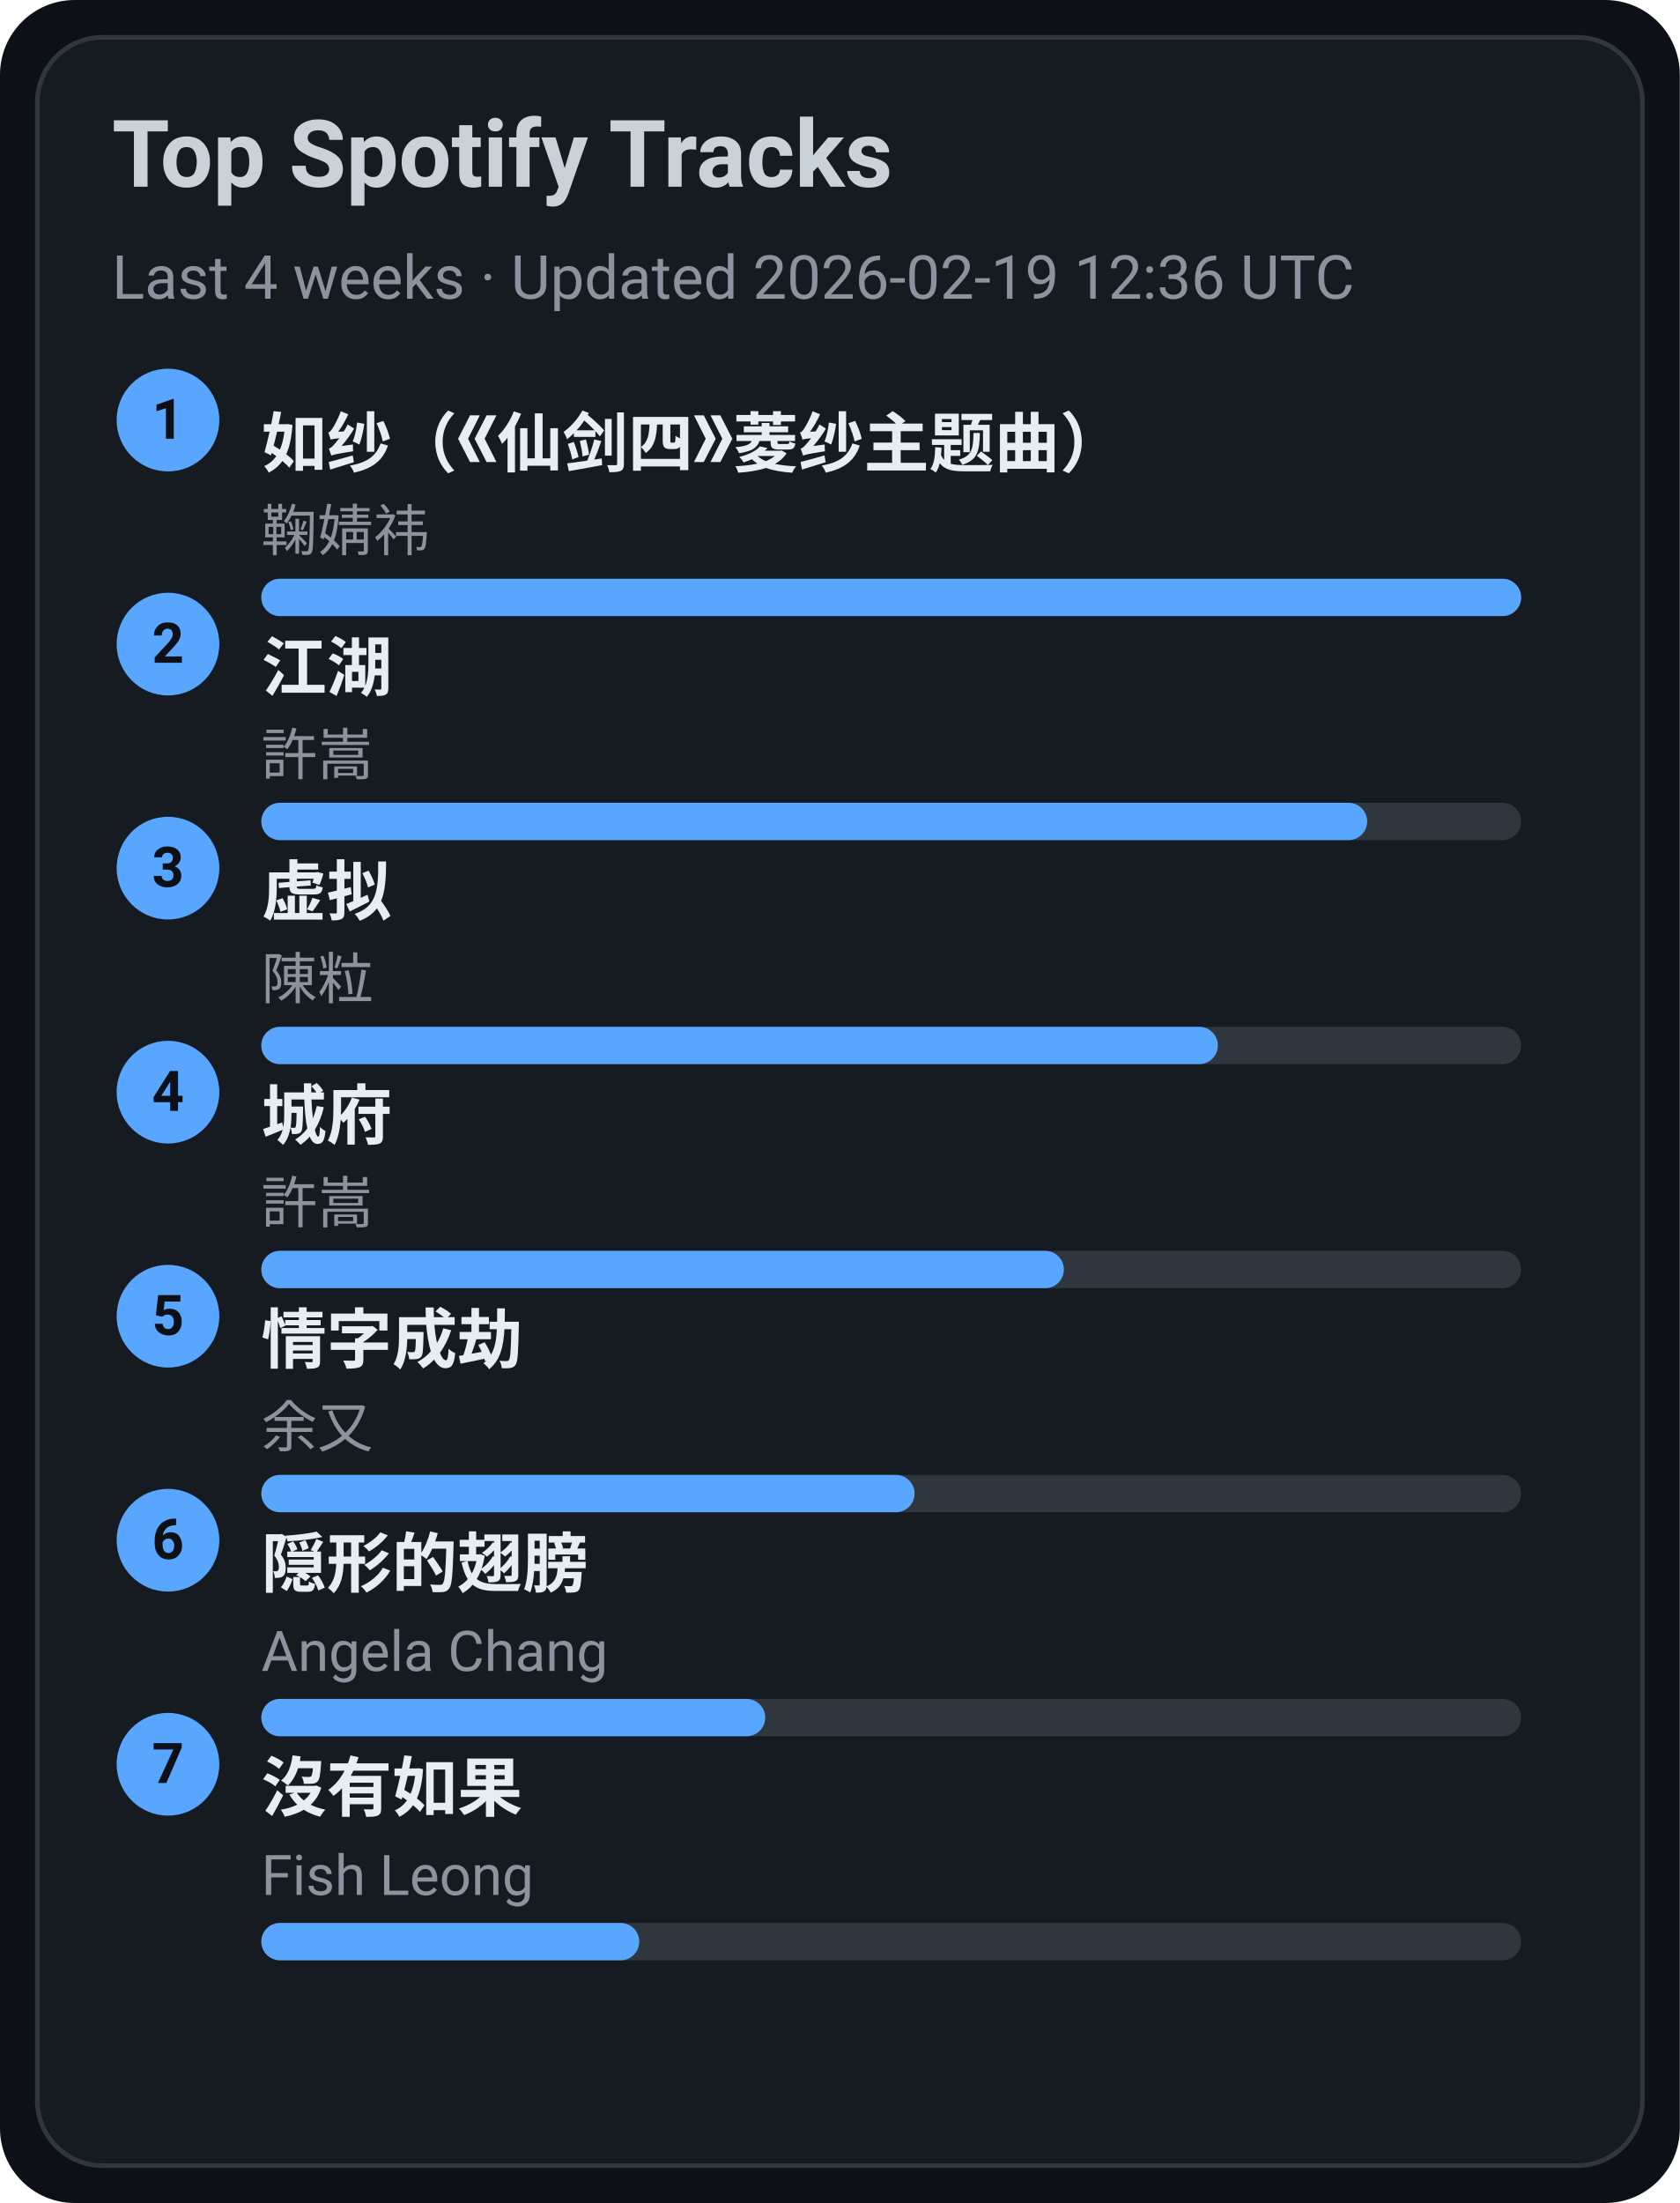
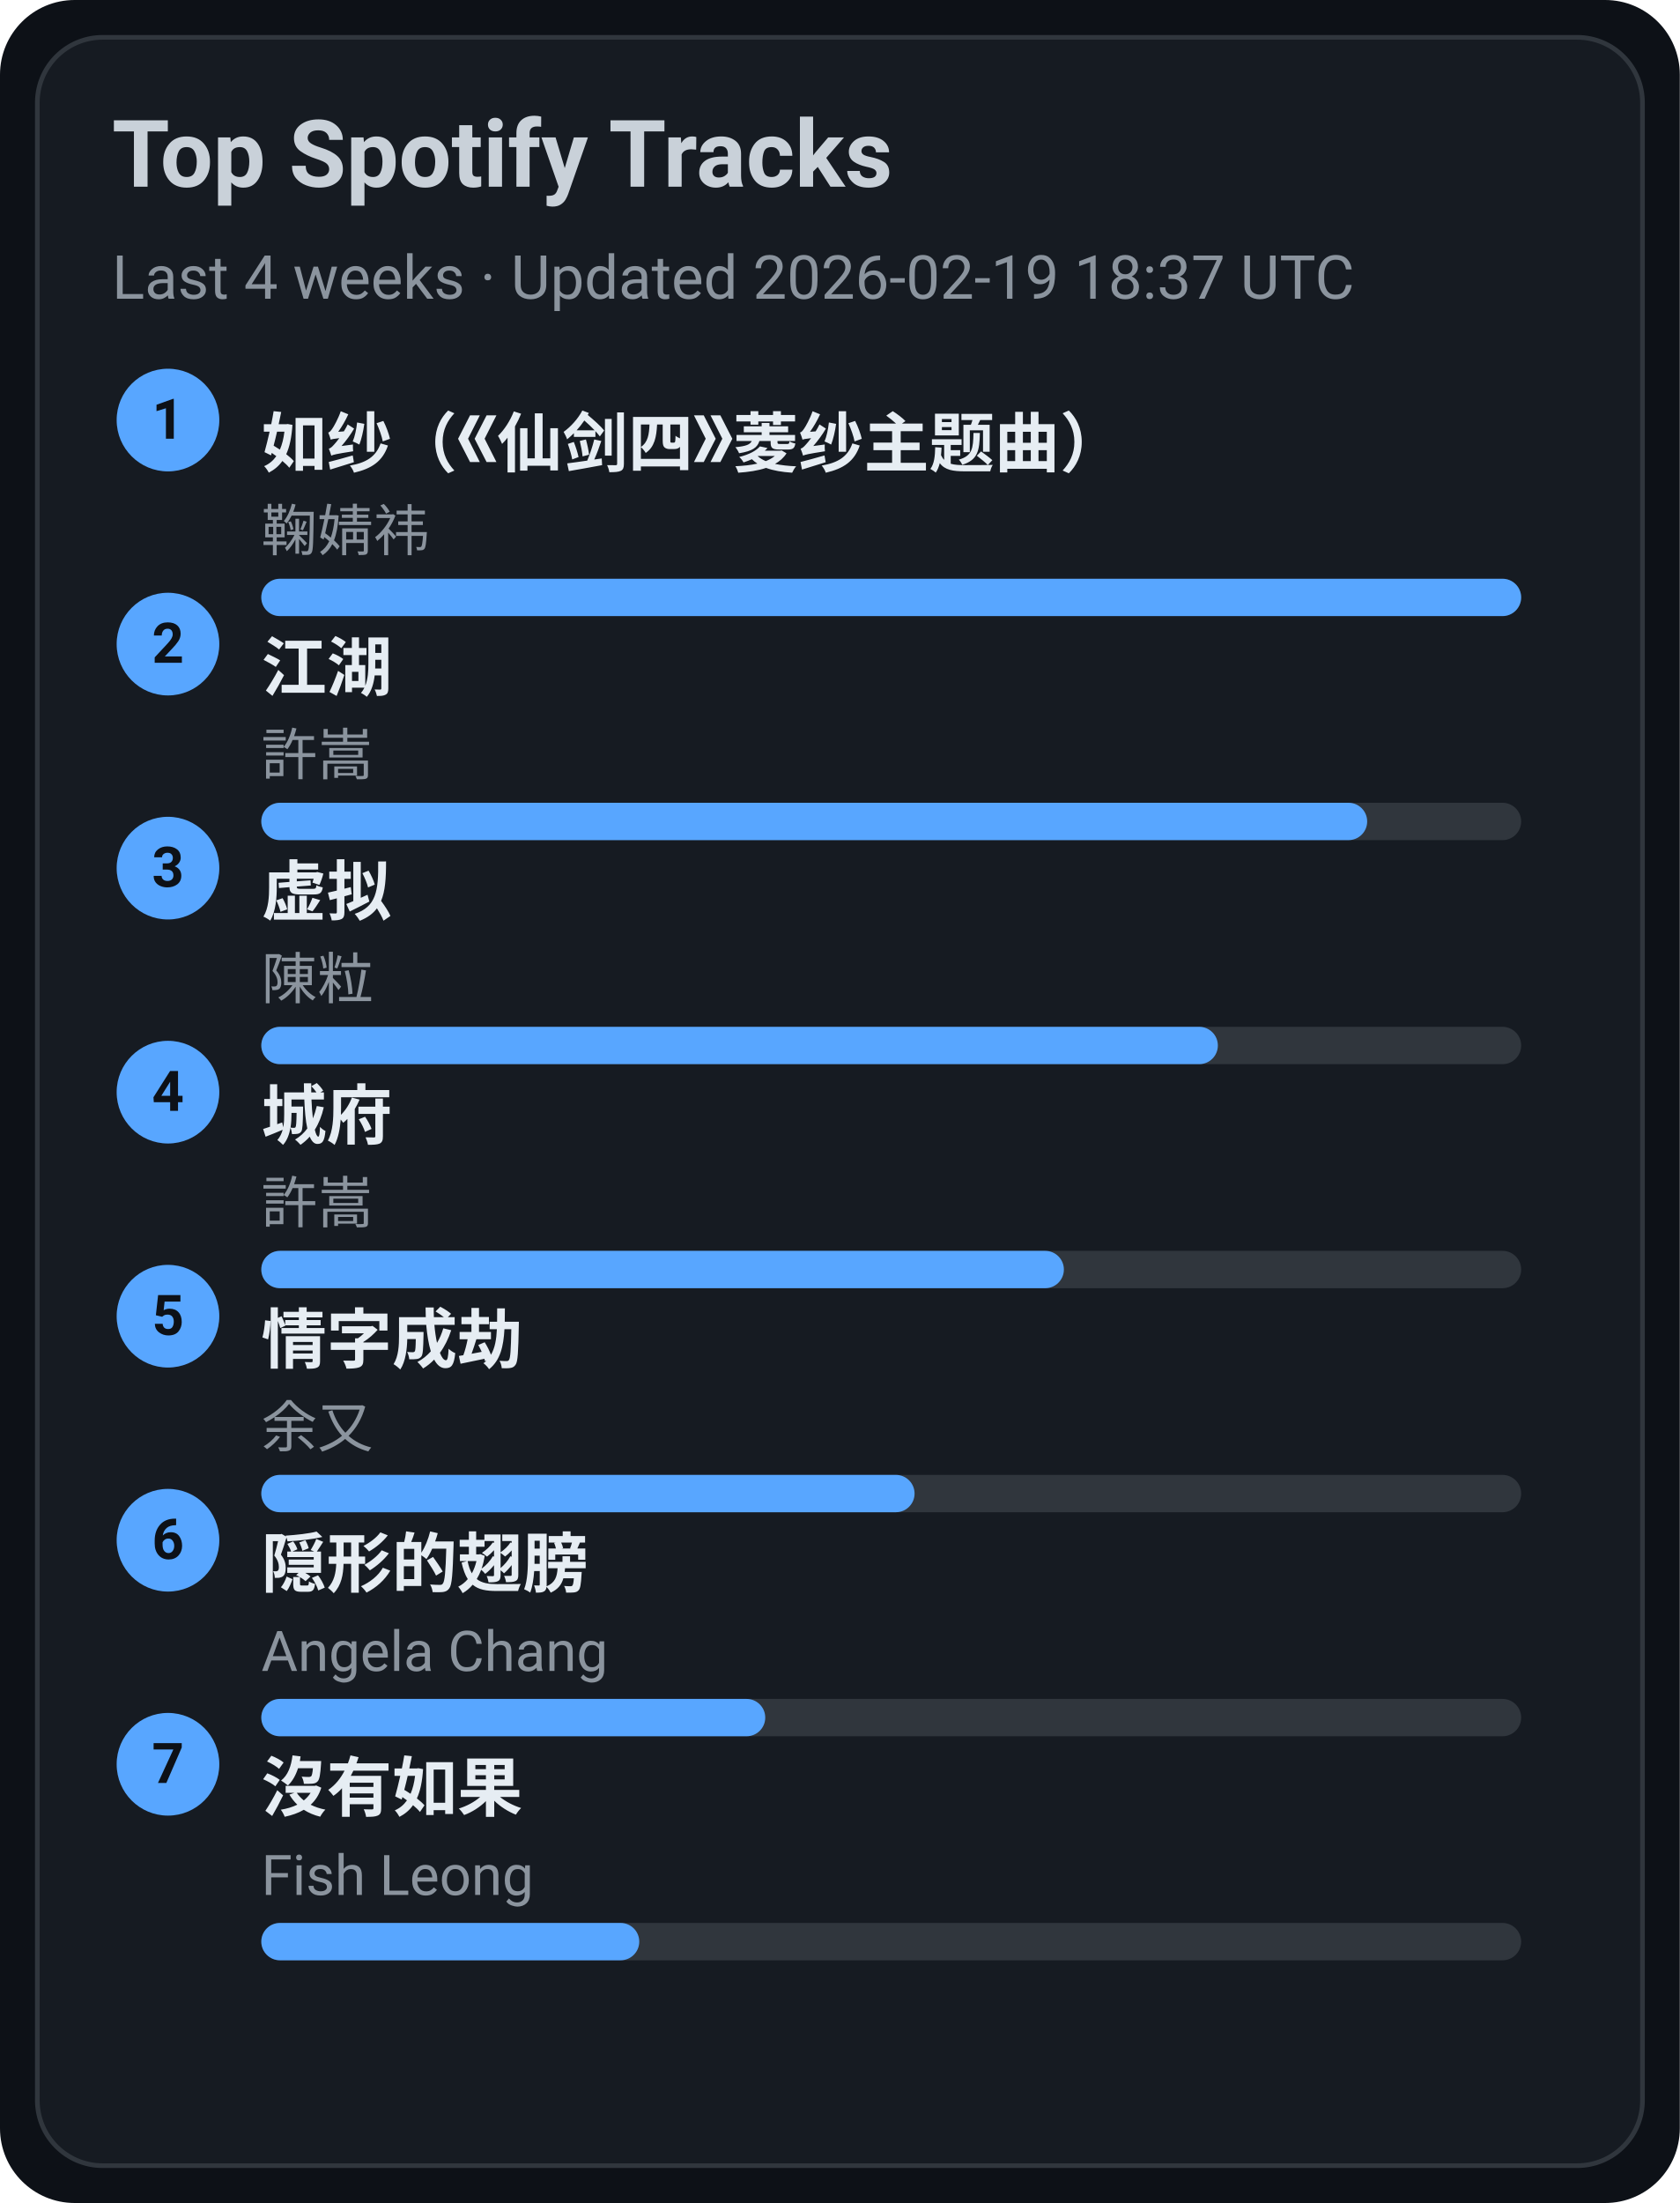
<svg xmlns="http://www.w3.org/2000/svg" width="360" height="472" viewBox="0 0 360 472">
  <style>text{font-family:-apple-system,BlinkMacSystemFont,Segoe UI,Roboto,Ubuntu,Helvetica Neue,Arial,Noto Sans,sans-serif}</style>
  <rect width="360" height="472" rx="16" fill="#0d1117" />
  <rect x="8" y="8" width="344" height="456" rx="14" fill="#161b22" stroke="#30363d" />
  <text x="24" y="40" font-size="20" fill="#c9d1d9" font-weight="600">Top Spotify Tracks</text>
-   <text x="24" y="64" font-size="13" fill="#8b949e">Last 4 weeks · Updated 2026-02-19 12:36 UTC</text>
+   <text x="24" y="64" font-size="13" fill="#8b949e">Last 4 weeks · Updated 2026-02-19 18:37 UTC</text>
  <circle cx="36" cy="90" r="11" fill="#58a6ff" />
  <text x="36" y="94" text-anchor="middle" font-size="12" fill="#0d1117" font-weight="700">1</text>
  <a href="https://open.spotify.com/track/69FUNgvEVkNbHq43lgvdme" target="_blank" rel="noopener noreferrer">
    <text x="56" y="100" font-size="14" fill="#e6edf3" font-weight="600">如纱（《仙剑四》菱纱主题曲）</text>
  </a>
  <text x="56" y="118" font-size="12" fill="#8b949e">鞠婧祎</text>
  <rect x="56" y="124" width="270" height="8" rx="4" fill="#30363d" />
  <rect x="56" y="124" width="270" height="8" rx="4" fill="#58a6ff" />
  <circle cx="36" cy="138" r="11" fill="#58a6ff" />
  <text x="36" y="142" text-anchor="middle" font-size="12" fill="#0d1117" font-weight="700">2</text>
  <a href="https://open.spotify.com/track/03PCdwqajii1xgp7WIozzC" target="_blank" rel="noopener noreferrer">
    <text x="56" y="148" font-size="14" fill="#e6edf3" font-weight="600">江湖</text>
  </a>
  <text x="56" y="166" font-size="12" fill="#8b949e">許嵩</text>
  <rect x="56" y="172" width="270" height="8" rx="4" fill="#30363d" />
  <rect x="56" y="172" width="237" height="8" rx="4" fill="#58a6ff" />
  <circle cx="36" cy="186" r="11" fill="#58a6ff" />
  <text x="36" y="190" text-anchor="middle" font-size="12" fill="#0d1117" font-weight="700">3</text>
  <a href="https://open.spotify.com/track/5l9sg05BhpfsdLfRvjGsAf" target="_blank" rel="noopener noreferrer">
    <text x="56" y="196" font-size="14" fill="#e6edf3" font-weight="600">虚拟</text>
  </a>
  <text x="56" y="214" font-size="12" fill="#8b949e">陳粒</text>
  <rect x="56" y="220" width="270" height="8" rx="4" fill="#30363d" />
  <rect x="56" y="220" width="205" height="8" rx="4" fill="#58a6ff" />
  <circle cx="36" cy="234" r="11" fill="#58a6ff" />
  <text x="36" y="238" text-anchor="middle" font-size="12" fill="#0d1117" font-weight="700">4</text>
  <a href="https://open.spotify.com/track/4AmlSf7hye0QVpnHCcEoEw" target="_blank" rel="noopener noreferrer">
    <text x="56" y="244" font-size="14" fill="#e6edf3" font-weight="600">城府</text>
  </a>
  <text x="56" y="262" font-size="12" fill="#8b949e">許嵩</text>
  <rect x="56" y="268" width="270" height="8" rx="4" fill="#30363d" />
  <rect x="56" y="268" width="172" height="8" rx="4" fill="#58a6ff" />
  <circle cx="36" cy="282" r="11" fill="#58a6ff" />
  <text x="36" y="286" text-anchor="middle" font-size="12" fill="#0d1117" font-weight="700">5</text>
  <a href="https://open.spotify.com/track/6PLof7Z5mvbp9im83J4m3m" target="_blank" rel="noopener noreferrer">
    <text x="56" y="292" font-size="14" fill="#e6edf3" font-weight="600">情字成劫</text>
  </a>
  <text x="56" y="310" font-size="12" fill="#8b949e">余又</text>
  <rect x="56" y="316" width="270" height="8" rx="4" fill="#30363d" />
  <rect x="56" y="316" width="140" height="8" rx="4" fill="#58a6ff" />
  <circle cx="36" cy="330" r="11" fill="#58a6ff" />
  <text x="36" y="334" text-anchor="middle" font-size="12" fill="#0d1117" font-weight="700">6</text>
  <a href="https://open.spotify.com/track/6Tv5ukQ3xK8WHxJgWMM6vM" target="_blank" rel="noopener noreferrer">
    <text x="56" y="340" font-size="14" fill="#e6edf3" font-weight="600">隠形的翅膀</text>
  </a>
  <text x="56" y="358" font-size="12" fill="#8b949e">Angela Chang</text>
  <rect x="56" y="364" width="270" height="8" rx="4" fill="#30363d" />
  <rect x="56" y="364" width="108" height="8" rx="4" fill="#58a6ff" />
  <circle cx="36" cy="378" r="11" fill="#58a6ff" />
  <text x="36" y="382" text-anchor="middle" font-size="12" fill="#0d1117" font-weight="700">7</text>
  <a href="https://open.spotify.com/track/1G9MmoUjo5nC5lB7paaG0l" target="_blank" rel="noopener noreferrer">
    <text x="56" y="388" font-size="14" fill="#e6edf3" font-weight="600">沒有如果</text>
  </a>
  <text x="56" y="406" font-size="12" fill="#8b949e">Fish Leong</text>
  <rect x="56" y="412" width="270" height="8" rx="4" fill="#30363d" />
  <rect x="56" y="412" width="81" height="8" rx="4" fill="#58a6ff" />
</svg>
